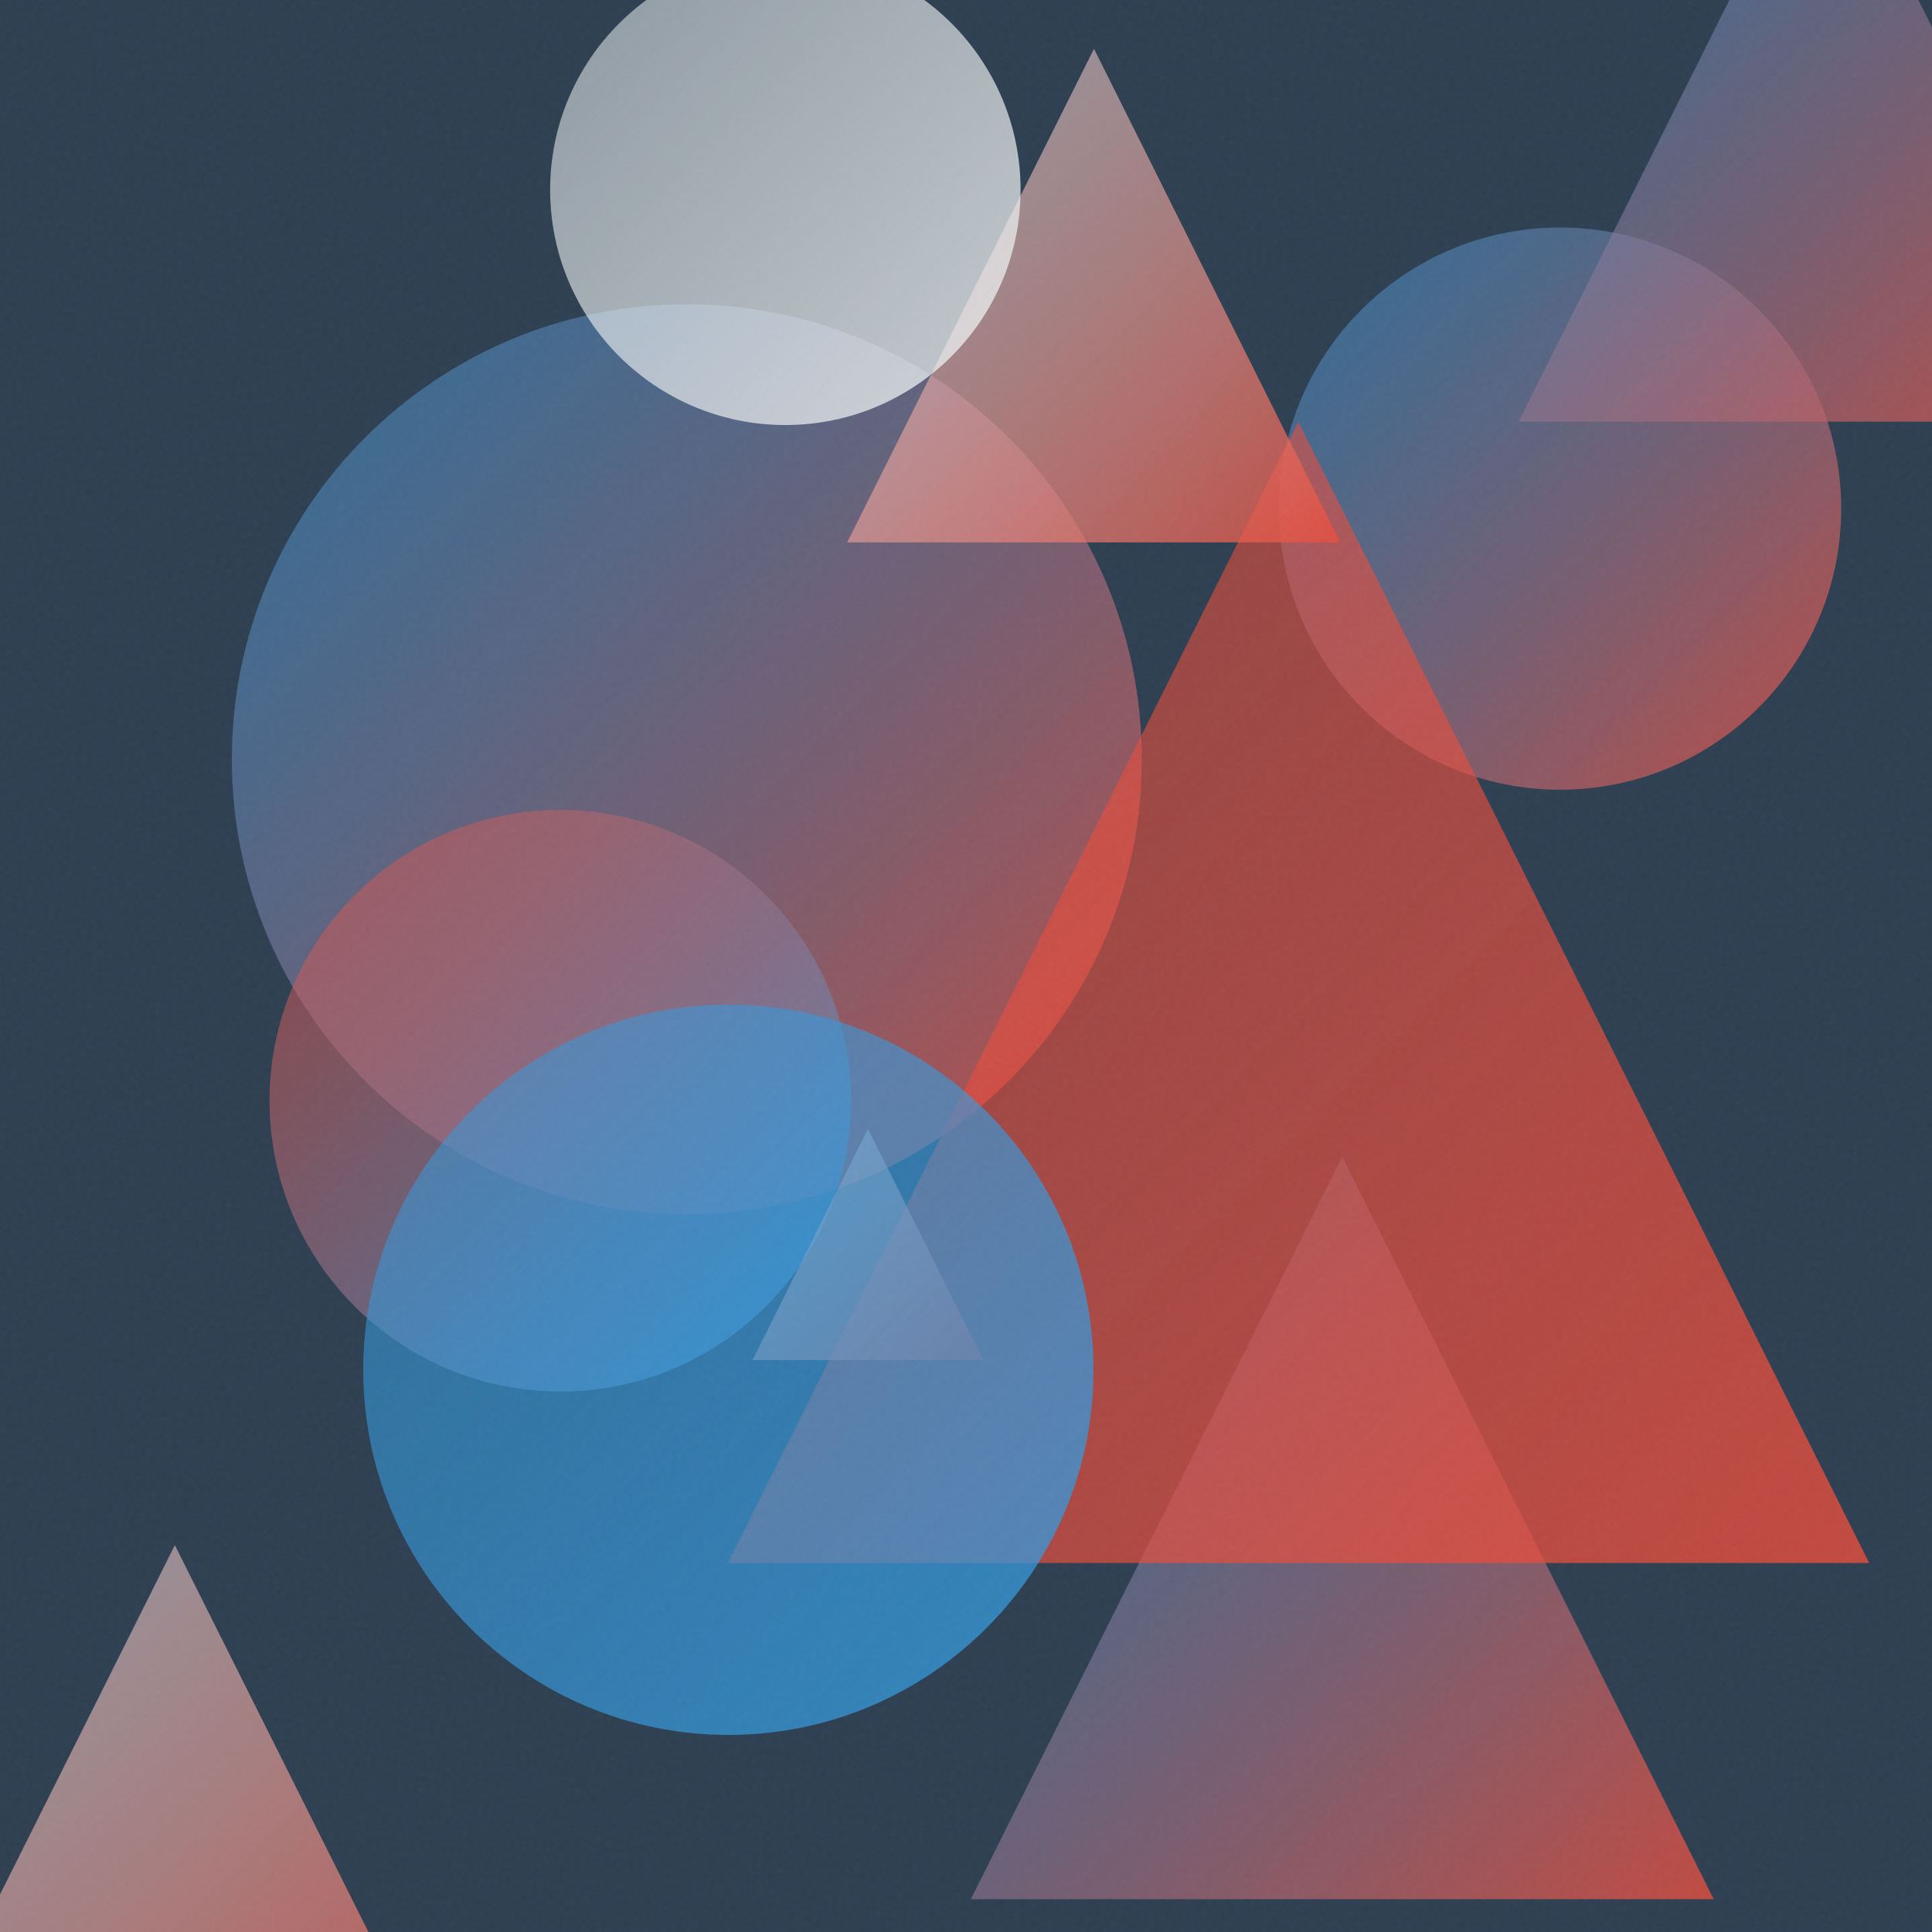
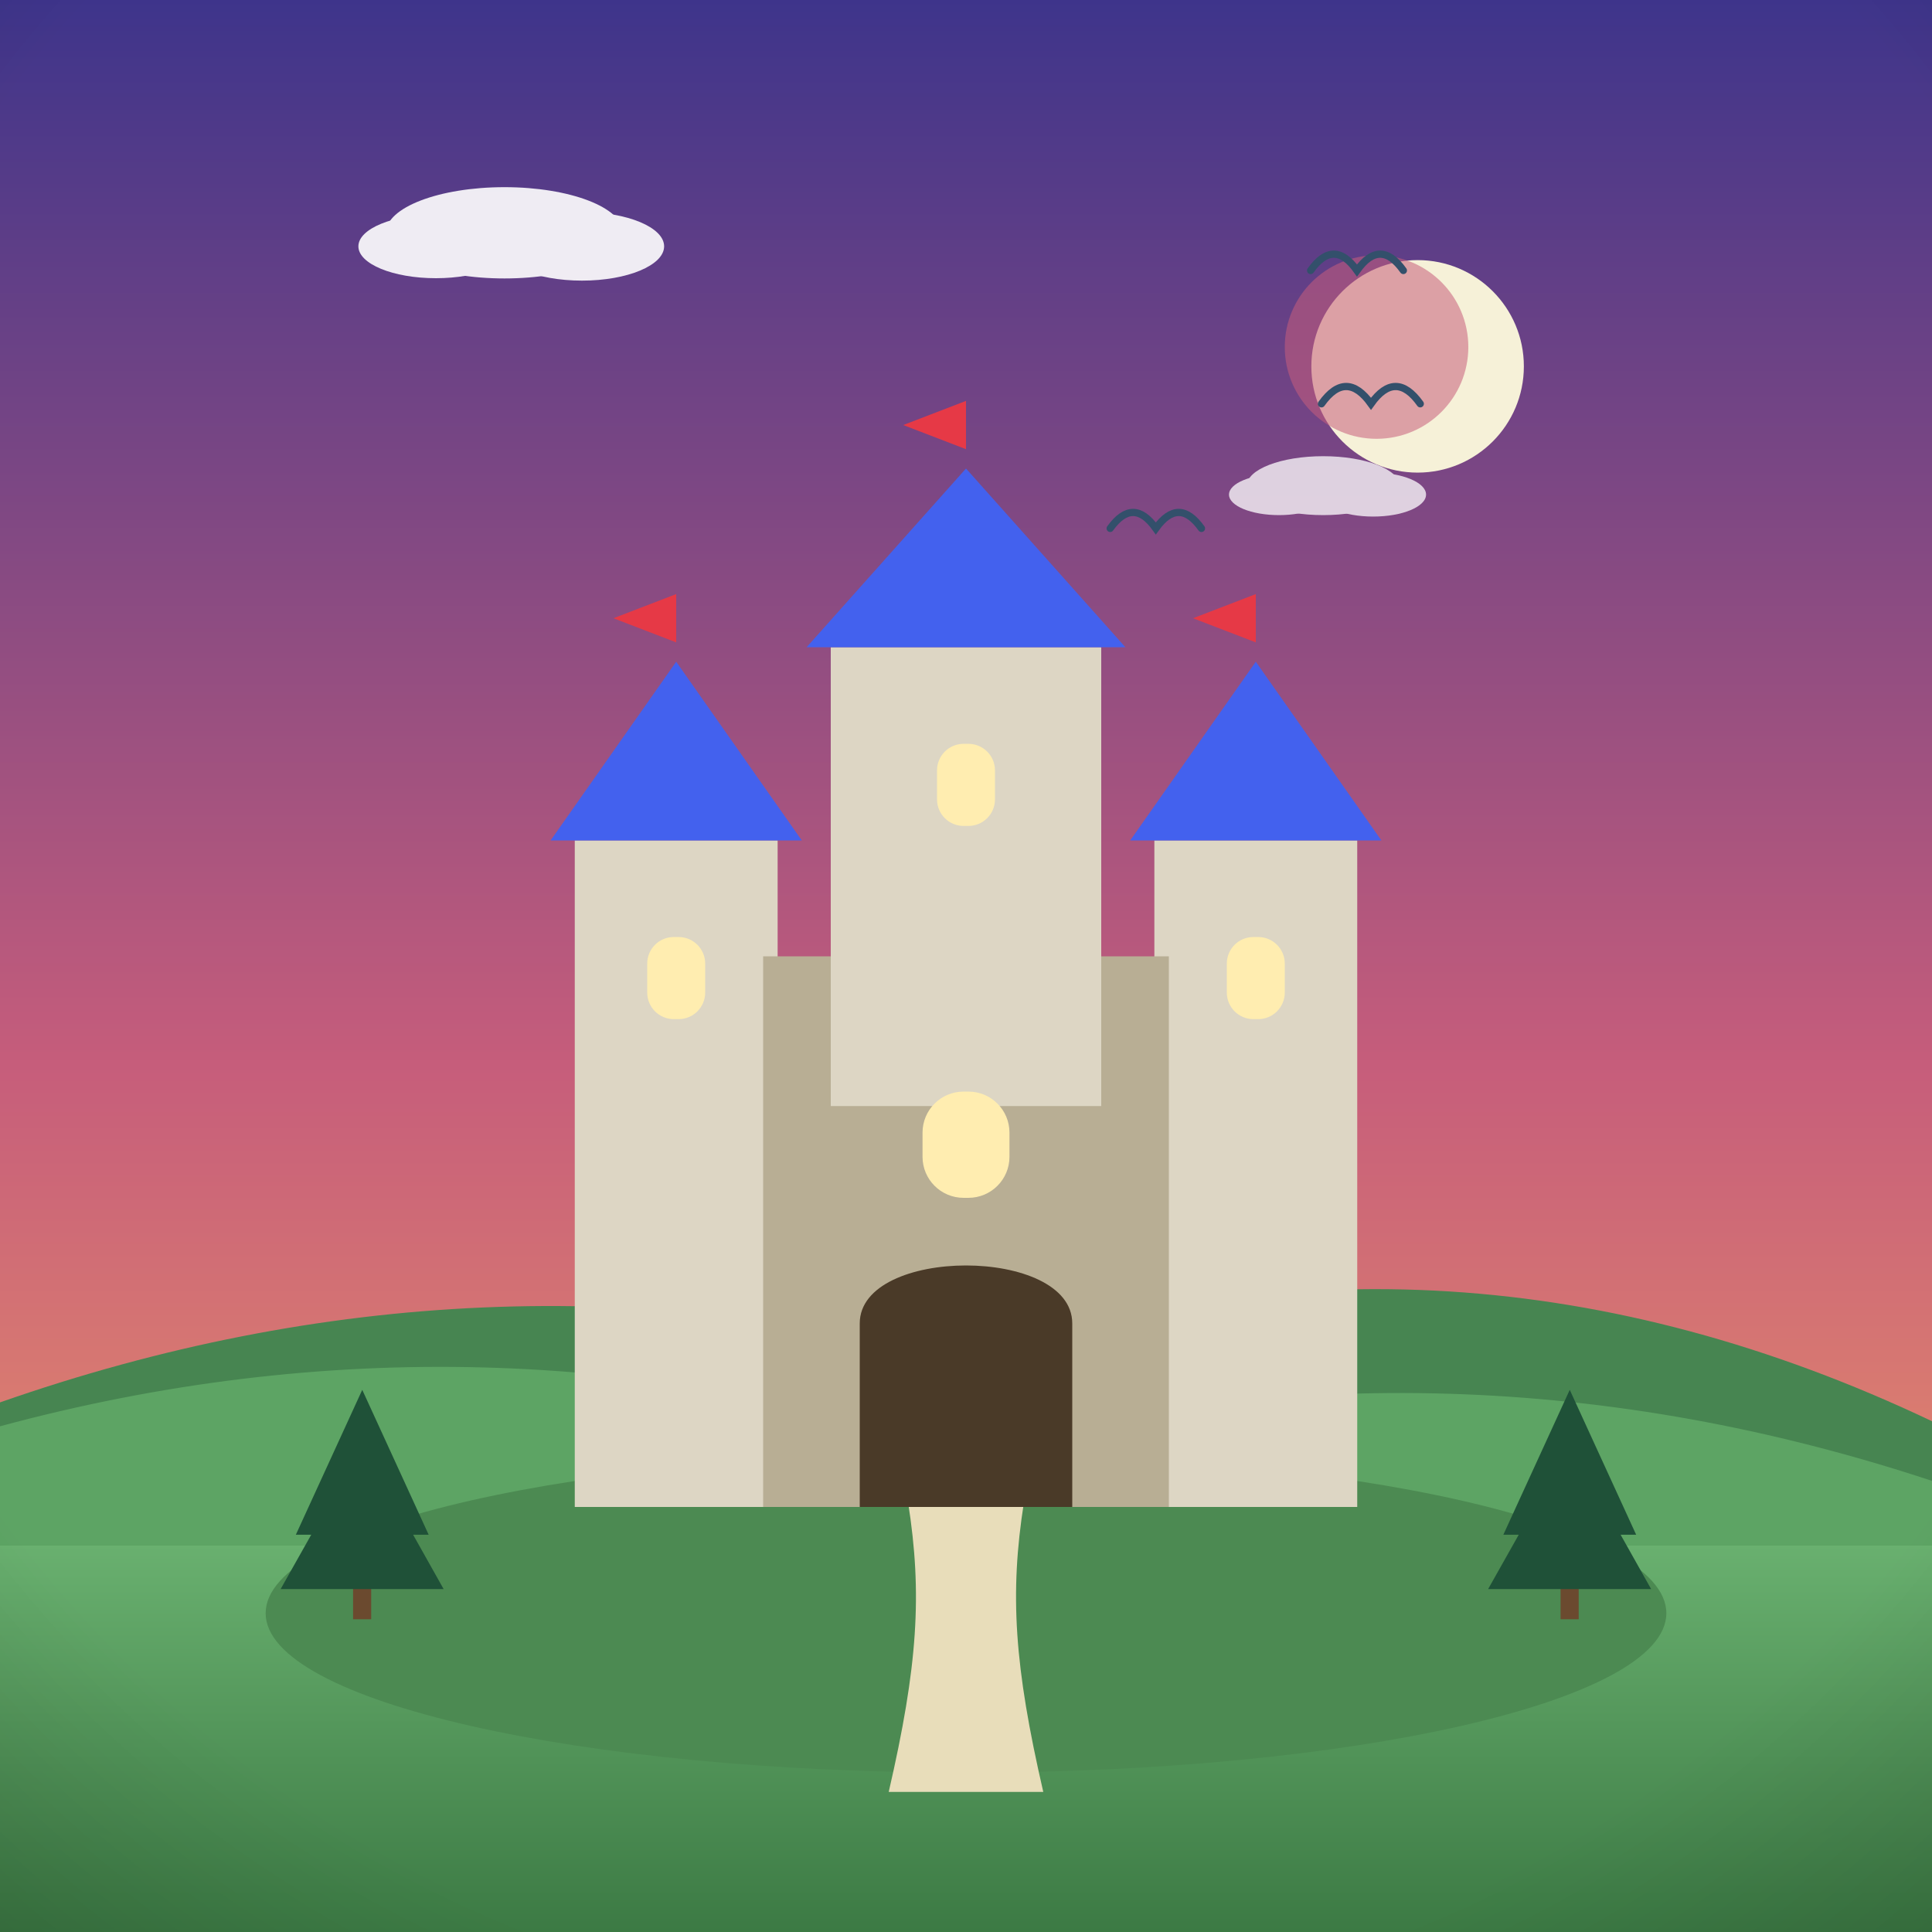
- <svg xmlns="http://www.w3.org/2000/svg" viewBox="0 0 400 400">
+ <svg xmlns="http://www.w3.org/2000/svg" viewBox="0 0 800 800">
  <defs>
-     <linearGradient id="g0" x1="201.0" y1="239.5" x2="354.8" y2="393.2" gradientUnits="userSpaceOnUse">
-       <stop offset="0" stop-color="#3498DB" stop-opacity="0.5" />
-       <stop offset="1" stop-color="#E74C3C" stop-opacity="0.8" />
+     <linearGradient id="sky" x1="0" y1="0" x2="0" y2="1">
+       <stop offset="0" stop-color="#3d348b" />
+       <stop offset="0.55" stop-color="#c65d7b" />
+       <stop offset="1" stop-color="#f6a860" />
    </linearGradient>
-     <linearGradient id="g1" x1="264.8" y1="47.1" x2="381.2" y2="163.5" gradientUnits="userSpaceOnUse">
-       <stop offset="0" stop-color="#3498DB" stop-opacity="0.5" />
-       <stop offset="1" stop-color="#E74C3C" stop-opacity="0.8" />
+     <radialGradient id="sunG" cx="0.38" cy="0.35" r="0.9">
+       <stop offset="0" stop-color="#fff3b0" />
+       <stop offset="1" stop-color="#ffb703" />
+     </radialGradient>
+     <linearGradient id="ground" x1="0" y1="0" x2="0" y2="1">
+       <stop offset="0" stop-color="#69b06f" />
+       <stop offset="1" stop-color="#3c7a44" />
    </linearGradient>
-     <linearGradient id="g2" x1="48.0" y1="63.0" x2="236.4" y2="251.4" gradientUnits="userSpaceOnUse">
-       <stop offset="0" stop-color="#3498DB" stop-opacity="0.5" />
-       <stop offset="1" stop-color="#E74C3C" stop-opacity="0.8" />
+     <linearGradient id="sea" x1="0" y1="0" x2="0" y2="1">
+       <stop offset="0" stop-color="#3d9bc4" />
+       <stop offset="1" stop-color="#1668a0" />
    </linearGradient>
-     <linearGradient id="g3" x1="150.7" y1="87.3" x2="387.0" y2="323.6" gradientUnits="userSpaceOnUse">
-       <stop offset="0" stop-color="#E74C3C" stop-opacity="0.5" />
-       <stop offset="1" stop-color="#E74C3C" stop-opacity="0.8" />
+     <linearGradient id="shade" x1="0" y1="0" x2="0" y2="1">
+       <stop offset="0" stop-color="#ffffff" stop-opacity="0.20" />
+       <stop offset="0.5" stop-color="#ffffff" stop-opacity="0" />
+       <stop offset="1" stop-color="#000000" stop-opacity="0.16" />
    </linearGradient>
-     <linearGradient id="g4" x1="-27.2" y1="319.9" x2="99.6" y2="446.6" gradientUnits="userSpaceOnUse">
-       <stop offset="0" stop-color="#ECF0F1" stop-opacity="0.5" />
-       <stop offset="1" stop-color="#E74C3C" stop-opacity="0.8" />
-     </linearGradient>
-     <linearGradient id="g5" x1="314.4" y1="-39.1" x2="440.9" y2="87.3" gradientUnits="userSpaceOnUse">
-       <stop offset="0" stop-color="#3498DB" stop-opacity="0.5" />
-       <stop offset="1" stop-color="#E74C3C" stop-opacity="0.8" />
-     </linearGradient>
-     <linearGradient id="g6" x1="175.4" y1="10.1" x2="277.5" y2="112.3" gradientUnits="userSpaceOnUse">
-       <stop offset="0" stop-color="#ECF0F1" stop-opacity="0.5" />
-       <stop offset="1" stop-color="#E74C3C" stop-opacity="0.8" />
-     </linearGradient>
-     <linearGradient id="g7" x1="55.9" y1="167.8" x2="176.2" y2="288.1" gradientUnits="userSpaceOnUse">
-       <stop offset="0" stop-color="#E74C3C" stop-opacity="0.5" />
-       <stop offset="1" stop-color="#3498DB" stop-opacity="0.8" />
-     </linearGradient>
-     <linearGradient id="g8" x1="155.8" y1="233.7" x2="203.6" y2="281.6" gradientUnits="userSpaceOnUse">
-       <stop offset="0" stop-color="#ECF0F1" stop-opacity="0.5" />
-       <stop offset="1" stop-color="#E74C3C" stop-opacity="0.8" />
-     </linearGradient>
-     <linearGradient id="g9" x1="75.1" y1="208.0" x2="226.4" y2="359.3" gradientUnits="userSpaceOnUse">
-       <stop offset="0" stop-color="#3498DB" stop-opacity="0.5" />
-       <stop offset="1" stop-color="#3498DB" stop-opacity="0.8" />
-     </linearGradient>
-     <linearGradient id="g10" x1="113.9" y1="-9.4" x2="211.2" y2="87.9" gradientUnits="userSpaceOnUse">
-       <stop offset="0" stop-color="#ECF0F1" stop-opacity="0.5" />
-       <stop offset="1" stop-color="#ECF0F1" stop-opacity="0.8" />
-     </linearGradient>
-     <filter id="n">
-       <feTurbulence type="fractalNoise" baseFrequency="0.9" numOctaves="2" stitchTiles="stitch" />
-       <feColorMatrix type="saturate" values="0" />
-     </filter>
+     <radialGradient id="vig" cx="0.5" cy="0.42" r="0.85">
+       <stop offset="0.72" stop-color="#000000" stop-opacity="0" />
+       <stop offset="1" stop-color="#000000" stop-opacity="0.20" />
+     </radialGradient>
  </defs>
-   <rect width="400" height="400" fill="#2C3E50" />
-   <path d="M 277.9 239.5 L 354.8 393.2 L 201.0 393.2 Z" fill="url(#g0)" />
-   <circle cx="323.0" cy="105.3" r="58.2" fill="url(#g1)" />
-   <circle cx="142.2" cy="157.2" r="94.2" fill="url(#g2)" />
-   <path d="M 268.8 87.3 L 387.0 323.6 L 150.7 323.6 Z" fill="url(#g3)" />
-   <path d="M 36.2 319.9 L 99.6 446.6 L -27.2 446.6 Z" fill="url(#g4)" />
-   <path d="M 377.6 -39.1 L 440.9 87.3 L 314.4 87.3 Z" fill="url(#g5)" />
-   <path d="M 226.5 10.1 L 277.5 112.3 L 175.4 112.3 Z" fill="url(#g6)" />
-   <circle cx="116.0" cy="227.9" r="60.2" fill="url(#g7)" />
-   <path d="M 179.7 233.7 L 203.6 281.6 L 155.8 281.6 Z" fill="url(#g8)" />
-   <circle cx="150.8" cy="283.6" r="75.6" fill="url(#g9)" />
-   <circle cx="162.6" cy="39.3" r="48.7" fill="url(#g10)" />
-   <rect width="400" height="400" filter="url(#n)" opacity="0.05" />
+   <rect width="800" height="800" fill="url(#sky)" />
+   <circle cx="587" cy="151.7" r="44" fill="#f6f1d8" />
+   <circle cx="570" cy="143.7" r="38" fill="#c65d7b" opacity="0.55" />
+   <g fill="#ffffff" opacity="0.9">
+     <ellipse cx="208.9" cy="96.4" rx="49.1" ry="18.9" />
+     <ellipse cx="180.5" cy="102" rx="32.1" ry="13.2" />
+     <ellipse cx="241" cy="102" rx="34" ry="14.2" />
+   </g>
+   <g fill="#ffffff" opacity="0.75">
+     <ellipse cx="547.9" cy="201.1" rx="31.6" ry="12.2" />
+     <ellipse cx="529.6" cy="204.8" rx="20.7" ry="8.5" />
+     <ellipse cx="568.6" cy="204.8" rx="21.9" ry="9.1" />
+   </g>
+   <path d="M0 684 L0 580.7 Q 200 510.7 400 563.5 Q 600 493.5 800 588.5 L800 684 Z" fill="#478551" />
+   <path d="M0 730 L0 590.6 Q 200 536.6 400 601.1 Q 600 547.1 800 613.2 L800 730 Z" fill="#5da464" />
+   <rect y="640" width="800" height="160" fill="url(#ground)" />
+   <path d="M 547.2 167.2 Q 557.4 152.9 567.7 167.2 Q 577.9 152.9 588.1 167.2" fill="none" stroke="#33506b" stroke-width="3" stroke-linecap="round" />
+   <path d="M 459.7 218.8 Q 469.2 205.6 478.6 218.8 Q 488.1 205.6 497.5 218.8" fill="none" stroke="#33506b" stroke-width="3" stroke-linecap="round" />
+   <path d="M 542.7 112 Q 552.3 98.5 561.9 112 Q 571.5 98.5 581.1 112" fill="none" stroke="#33506b" stroke-width="3" stroke-linecap="round" />
+   <g transform="translate(400 0) scale(-1 1) translate(-400 0)">
+     <ellipse cx="400" cy="668" rx="290" ry="66" fill="#4c8a52" />
+     <path d="M368 742 C 380 690 382 660 376 622 L 424 622 C 418 660 420 690 432 742 Z" fill="#e8ddba" />
+     <rect x="238" y="348" width="84" height="276" fill="#ddd6c4" />
+     <path d="M 228 348 L 280 274 L 332 348 Z" fill="#4361ee" />
+     <rect x="268" y="388" width="24" height="34" rx="11" fill="#ffedb0" />
+     <path d="M 280 274 L 280 246 L 306 256 L 280 266" fill="#e63946" />
+     <rect x="478" y="348" width="84" height="276" fill="#ddd6c4" />
+     <path d="M 468 348 L 520 274 L 572 348 Z" fill="#4361ee" />
+     <rect x="508" y="388" width="24" height="34" rx="11" fill="#ffedb0" />
+     <path d="M 520 274 L 520 246 L 546 256 L 520 266" fill="#e63946" />
+     <rect x="316" y="396" width="168" height="228" fill="#b8ae94" />
+     <rect x="344" y="268" width="112" height="190" fill="#ddd6c4" />
+     <path d="M 334 268 L 400 194 L 466 268 Z" fill="#4361ee" />
+     <rect x="388" y="308" width="24" height="34" rx="11" fill="#ffedb0" />
+     <path d="M 400 194 L 400 166 L 426 176 L 400 186" fill="#e63946" />
+     <path d="M356 624 L 356 548 C 356 516 444 516 444 548 L 444 624 Z" fill="#4a3a28" />
+     <rect x="382" y="452" width="36" height="44" rx="17" fill="#ffedb0" />
+     <g fill="#1f5138">
+       <rect x="146.3" y="648" width="7.5" height="22.5" fill="#6b4a2f" />
+       <path d="M 150 575.5 L 122.5 635.5 L 177.5 635.5 Z" />
+       <path d="M 150 598 L 116.3 658 L 183.8 658 Z" />
+     </g>
+     <g fill="#1f5138">
+       <rect x="646.3" y="648" width="7.5" height="22.5" fill="#6b4a2f" />
+       <path d="M 650 575.5 L 622.5 635.5 L 677.5 635.5 Z" />
+       <path d="M 650 598 L 616.3 658 L 683.8 658 Z" />
+     </g>
+   </g>
+   <rect width="800" height="800" fill="url(#vig)" />
</svg>
